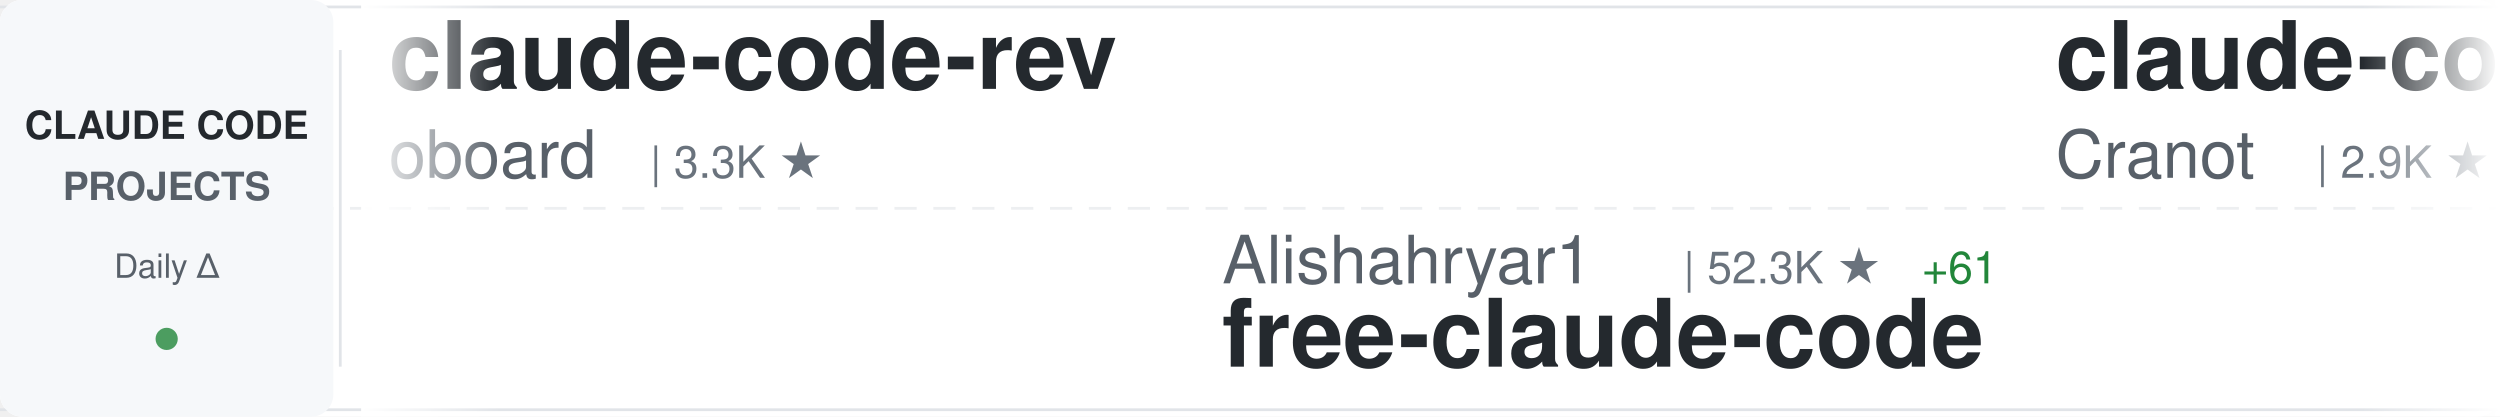
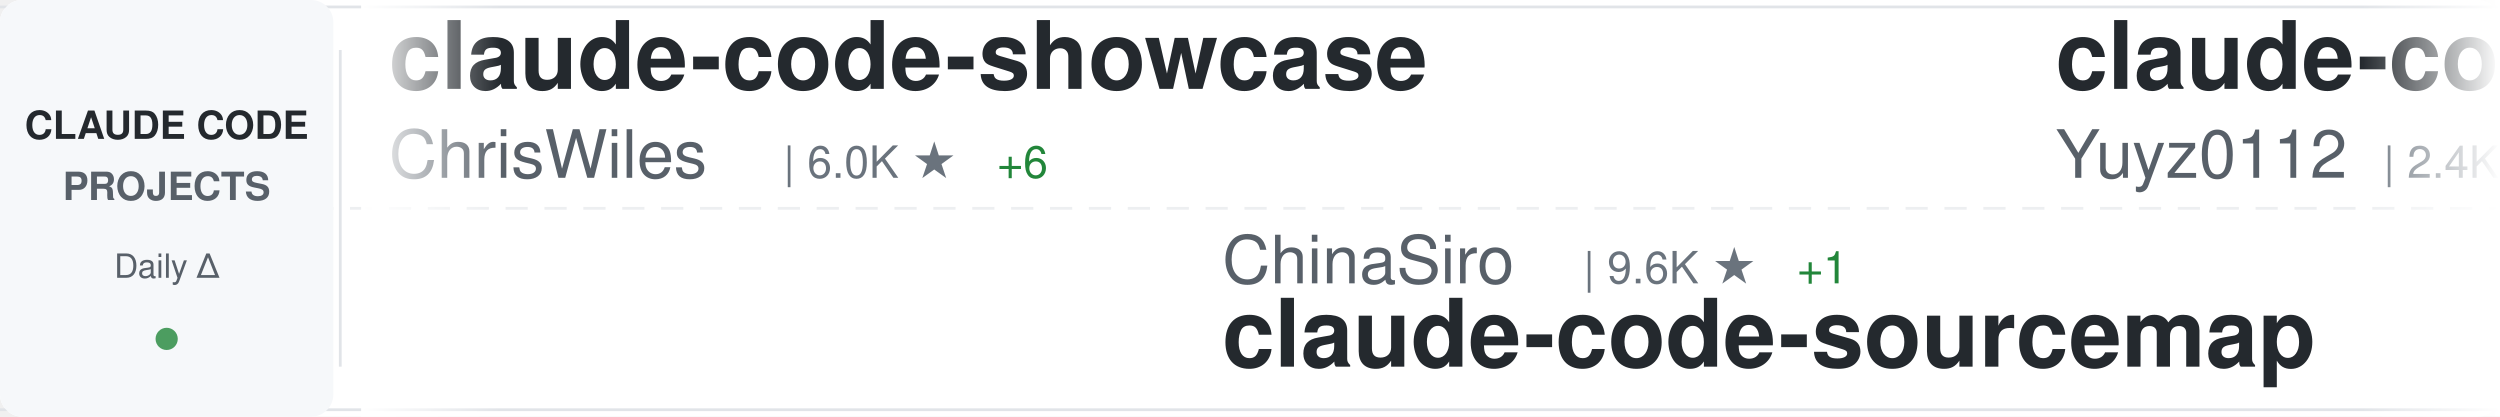
<svg xmlns="http://www.w3.org/2000/svg" width="900" height="150">
  <defs>
    <linearGradient id="awesomeLeftFade" x1="0%" y1="0%" x2="100%" y2="0%">
      <stop offset="0%" style="stop-color:#ffffff;stop-opacity:1" />
      <stop offset="100%" style="stop-color:#ffffff;stop-opacity:0" />
    </linearGradient>
    <linearGradient id="awesomeRightFade" x1="0%" y1="0%" x2="100%" y2="0%">
      <stop offset="0%" style="stop-color:#ffffff;stop-opacity:0" />
      <stop offset="100%" style="stop-color:#ffffff;stop-opacity:1" />
    </linearGradient>
  </defs>
  <rect width="900" height="150" fill="#ffffff" rx="8" />
  <rect x="0" y="2" width="900" height="1" fill="#e1e4e8" />
  <rect x="0" y="147" width="900" height="1" fill="#e1e4e8" />
  <line x1="0" y1="75" x2="900" y2="75" stroke="#e1e4e8" stroke-width="1" stroke-dasharray="8 6" opacity="0.6" />
  <rect x="0" y="0" width="120" height="150" fill="#f6f8fa" rx="8" />
  <text x="60" y="50" font-family="-apple-system, BlinkMacSystemFont, 'Segoe UI', Helvetica, Arial, sans-serif" font-size="14" font-weight="600" fill="#24292e" text-anchor="middle">CLAUDE CODE</text>
  <text x="60" y="72" font-family="-apple-system, BlinkMacSystemFont, 'Segoe UI', Helvetica, Arial, sans-serif" font-size="14" font-weight="600" fill="#586069" text-anchor="middle">PROJECTS</text>
  <text x="60" y="100" font-family="-apple-system, BlinkMacSystemFont, 'Segoe UI', Helvetica, Arial, sans-serif" font-size="12" font-weight="500" fill="#586069" text-anchor="middle">Daily Δ</text>
  <circle cx="60" cy="122" r="4" fill="#22863a" opacity="0.8" />
  <rect x="122" y="18" width="1" height="114" fill="#e1e4e8" />
  <clipPath id="awesomeTickerClip">
    <rect x="130" y="0" width="770" height="150" />
  </clipPath>
  <g clip-path="url(#awesomeTickerClip)">
    <g id="awesomeTickerItems">
      <animateTransform attributeName="transform" attributeType="XML" type="translate" from="0 0" to="-3000 0" dur="54s" repeatCount="indefinite" />
      <g transform="translate(0, 0)">
-         <text x="140" y="32" font-family="-apple-system, BlinkMacSystemFont, 'Segoe UI', Helvetica, Arial, sans-serif" font-size="34" font-weight="600" fill="#24292e">claude-code-rev</text>
-         <text x="140" y="64" font-family="-apple-system, BlinkMacSystemFont, 'Segoe UI', Helvetica, Arial, sans-serif" font-size="24" font-weight="400" fill="#586069">oboard</text>
-         <text x="234" y="64" font-family="-apple-system, BlinkMacSystemFont, 'Segoe UI', Helvetica, Arial, sans-serif" font-size="16" font-weight="500" fill="#6a737d">| 3.3K ★</text>
+         <text x="140" y="32" font-family="-apple-system, BlinkMacSystemFont, 'Segoe UI', Helvetica, Arial, sans-serif" font-size="34" font-weight="600" fill="#24292e">claude-code-showcase</text>
+         <text x="140" y="64" font-family="-apple-system, BlinkMacSystemFont, 'Segoe UI', Helvetica, Arial, sans-serif" font-size="24" font-weight="400" fill="#586069">ChrisWiles</text>
+         <text x="282" y="64" font-family="-apple-system, BlinkMacSystemFont, 'Segoe UI', Helvetica, Arial, sans-serif" font-size="16" font-weight="500" fill="#6a737d">| 6.0K ★</text>
+         <text x="359" y="64" font-family="-apple-system, BlinkMacSystemFont, 'Segoe UI', Helvetica, Arial, sans-serif" font-size="16" font-weight="500" fill="#22863a"> +6</text>
      </g>
      <g transform="translate(300, 0)">
-         <text x="140" y="102" font-family="-apple-system, BlinkMacSystemFont, 'Segoe UI', Helvetica, Arial, sans-serif" font-size="24" font-weight="400" fill="#586069">Alishahryar1</text>
-         <text x="306" y="102" font-family="-apple-system, BlinkMacSystemFont, 'Segoe UI', Helvetica, Arial, sans-serif" font-size="16" font-weight="500" fill="#6a737d">| 52.3K ★</text>
-         <text x="392" y="102" font-family="-apple-system, BlinkMacSystemFont, 'Segoe UI', Helvetica, Arial, sans-serif" font-size="16" font-weight="500" fill="#22863a"> +61</text>
-         <text x="140" y="132" font-family="-apple-system, BlinkMacSystemFont, 'Segoe UI', Helvetica, Arial, sans-serif" font-size="34" font-weight="600" fill="#24292e">free-claude-code</text>
+         <text x="140" y="102" font-family="-apple-system, BlinkMacSystemFont, 'Segoe UI', Helvetica, Arial, sans-serif" font-size="24" font-weight="400" fill="#586069">ChinaSiro</text>
+         <text x="270" y="102" font-family="-apple-system, BlinkMacSystemFont, 'Segoe UI', Helvetica, Arial, sans-serif" font-size="16" font-weight="500" fill="#6a737d">| 9.6K ★</text>
+         <text x="347" y="102" font-family="-apple-system, BlinkMacSystemFont, 'Segoe UI', Helvetica, Arial, sans-serif" font-size="16" font-weight="500" fill="#22863a"> +1</text>
+         <text x="140" y="132" font-family="-apple-system, BlinkMacSystemFont, 'Segoe UI', Helvetica, Arial, sans-serif" font-size="34" font-weight="600" fill="#24292e">claude-code-sourcemap</text>
      </g>
      <g transform="translate(600, 0)">
-         <text x="140" y="32" font-family="-apple-system, BlinkMacSystemFont, 'Segoe UI', Helvetica, Arial, sans-serif" font-size="34" font-weight="600" fill="#24292e">claude-code-guide</text>
-         <text x="140" y="64" font-family="-apple-system, BlinkMacSystemFont, 'Segoe UI', Helvetica, Arial, sans-serif" font-size="24" font-weight="400" fill="#586069">Cranot</text>
-         <text x="234" y="64" font-family="-apple-system, BlinkMacSystemFont, 'Segoe UI', Helvetica, Arial, sans-serif" font-size="16" font-weight="500" fill="#6a737d">| 2.9K ★</text>
+         <text x="140" y="32" font-family="-apple-system, BlinkMacSystemFont, 'Segoe UI', Helvetica, Arial, sans-serif" font-size="34" font-weight="600" fill="#24292e">claude-code-reverse</text>
+         <text x="140" y="64" font-family="-apple-system, BlinkMacSystemFont, 'Segoe UI', Helvetica, Arial, sans-serif" font-size="24" font-weight="400" fill="#586069">Yuyz0112</text>
+         <text x="258" y="64" font-family="-apple-system, BlinkMacSystemFont, 'Segoe UI', Helvetica, Arial, sans-serif" font-size="16" font-weight="500" fill="#6a737d">| 2.4K ★</text>
      </g>
      <g transform="translate(900, 0)">
-         <text x="140" y="102" font-family="-apple-system, BlinkMacSystemFont, 'Segoe UI', Helvetica, Arial, sans-serif" font-size="24" font-weight="400" fill="#586069">darcyegb</text>
-         <text x="258" y="102" font-family="-apple-system, BlinkMacSystemFont, 'Segoe UI', Helvetica, Arial, sans-serif" font-size="16" font-weight="500" fill="#6a737d">| 759 ★</text>
-         <text x="140" y="132" font-family="-apple-system, BlinkMacSystemFont, 'Segoe UI', Helvetica, Arial, sans-serif" font-size="34" font-weight="600" fill="#24292e">ClaudeCodeAgents</text>
+         <text x="140" y="102" font-family="-apple-system, BlinkMacSystemFont, 'Segoe UI', Helvetica, Arial, sans-serif" font-size="24" font-weight="400" fill="#586069">JrCx7scC</text>
+         <text x="258" y="102" font-family="-apple-system, BlinkMacSystemFont, 'Segoe UI', Helvetica, Arial, sans-serif" font-size="16" font-weight="500" fill="#6a737d">| 375 ★</text>
+         <text x="140" y="132" font-family="-apple-system, BlinkMacSystemFont, 'Segoe UI', Helvetica, Arial, sans-serif" font-size="34" font-weight="600" fill="#24292e">claude-code-source</text>
      </g>
      <g transform="translate(1200, 0)">
-         <text x="140" y="32" font-family="-apple-system, BlinkMacSystemFont, 'Segoe UI', Helvetica, Arial, sans-serif" font-size="34" font-weight="600" fill="#24292e">claude-code-action</text>
-         <text x="140" y="64" font-family="-apple-system, BlinkMacSystemFont, 'Segoe UI', Helvetica, Arial, sans-serif" font-size="24" font-weight="400" fill="#586069">anthropics</text>
-         <text x="282" y="64" font-family="-apple-system, BlinkMacSystemFont, 'Segoe UI', Helvetica, Arial, sans-serif" font-size="16" font-weight="500" fill="#6a737d">| 8.8K ★</text>
+         <text x="140" y="32" font-family="-apple-system, BlinkMacSystemFont, 'Segoe UI', Helvetica, Arial, sans-serif" font-size="34" font-weight="600" fill="#24292e">Claude-code</text>
+         <text x="140" y="64" font-family="-apple-system, BlinkMacSystemFont, 'Segoe UI', Helvetica, Arial, sans-serif" font-size="24" font-weight="400" fill="#586069">fazxes</text>
+         <text x="234" y="64" font-family="-apple-system, BlinkMacSystemFont, 'Segoe UI', Helvetica, Arial, sans-serif" font-size="16" font-weight="500" fill="#6a737d">| 233 ★</text>
      </g>
      <g transform="translate(1500, 0)">
-         <text x="140" y="102" font-family="-apple-system, BlinkMacSystemFont, 'Segoe UI', Helvetica, Arial, sans-serif" font-size="24" font-weight="400" fill="#586069">Piebald-AI</text>
-         <text x="282" y="102" font-family="-apple-system, BlinkMacSystemFont, 'Segoe UI', Helvetica, Arial, sans-serif" font-size="16" font-weight="500" fill="#6a737d">| 12.5K ★</text>
-         <text x="368" y="102" font-family="-apple-system, BlinkMacSystemFont, 'Segoe UI', Helvetica, Arial, sans-serif" font-size="16" font-weight="500" fill="#22863a"> +4</text>
-         <text x="140" y="132" font-family="-apple-system, BlinkMacSystemFont, 'Segoe UI', Helvetica, Arial, sans-serif" font-size="34" font-weight="600" fill="#24292e">claude-code-system-promp...</text>
+         <text x="140" y="102" font-family="-apple-system, BlinkMacSystemFont, 'Segoe UI', Helvetica, Arial, sans-serif" font-size="24" font-weight="400" fill="#586069">shareAI-lab</text>
+         <text x="294" y="102" font-family="-apple-system, BlinkMacSystemFont, 'Segoe UI', Helvetica, Arial, sans-serif" font-size="16" font-weight="500" fill="#6a737d">| 75.8K ★</text>
+         <text x="380" y="102" font-family="-apple-system, BlinkMacSystemFont, 'Segoe UI', Helvetica, Arial, sans-serif" font-size="16" font-weight="500" fill="#22863a"> +40</text>
+         <text x="140" y="132" font-family="-apple-system, BlinkMacSystemFont, 'Segoe UI', Helvetica, Arial, sans-serif" font-size="34" font-weight="600" fill="#24292e">learn-claude-code</text>
      </g>
      <g transform="translate(1800, 0)">
-         <text x="140" y="32" font-family="-apple-system, BlinkMacSystemFont, 'Segoe UI', Helvetica, Arial, sans-serif" font-size="34" font-weight="600" fill="#24292e">ECC</text>
-         <text x="140" y="64" font-family="-apple-system, BlinkMacSystemFont, 'Segoe UI', Helvetica, Arial, sans-serif" font-size="24" font-weight="400" fill="#586069">affaan-m</text>
-         <text x="258" y="64" font-family="-apple-system, BlinkMacSystemFont, 'Segoe UI', Helvetica, Arial, sans-serif" font-size="16" font-weight="500" fill="#6a737d">| 245.2K ★</text>
-         <text x="353" y="64" font-family="-apple-system, BlinkMacSystemFont, 'Segoe UI', Helvetica, Arial, sans-serif" font-size="16" font-weight="500" fill="#22863a"> +134</text>
+         <text x="140" y="32" font-family="-apple-system, BlinkMacSystemFont, 'Segoe UI', Helvetica, Arial, sans-serif" font-size="34" font-weight="600" fill="#24292e">claude-code-system-promp...</text>
+         <text x="140" y="64" font-family="-apple-system, BlinkMacSystemFont, 'Segoe UI', Helvetica, Arial, sans-serif" font-size="24" font-weight="400" fill="#586069">Piebald-AI</text>
+         <text x="282" y="64" font-family="-apple-system, BlinkMacSystemFont, 'Segoe UI', Helvetica, Arial, sans-serif" font-size="16" font-weight="500" fill="#6a737d">| 12.5K ★</text>
+         <text x="368" y="64" font-family="-apple-system, BlinkMacSystemFont, 'Segoe UI', Helvetica, Arial, sans-serif" font-size="16" font-weight="500" fill="#cb2431"> -3</text>
      </g>
      <g transform="translate(2100, 0)">
-         <text x="140" y="102" font-family="-apple-system, BlinkMacSystemFont, 'Segoe UI', Helvetica, Arial, sans-serif" font-size="24" font-weight="400" fill="#586069">AICoderTudou</text>
-         <text x="306" y="102" font-family="-apple-system, BlinkMacSystemFont, 'Segoe UI', Helvetica, Arial, sans-serif" font-size="16" font-weight="500" fill="#6a737d">| 495 ★</text>
-         <text x="140" y="132" font-family="-apple-system, BlinkMacSystemFont, 'Segoe UI', Helvetica, Arial, sans-serif" font-size="34" font-weight="600" fill="#24292e">claude-code-tudou</text>
+         <text x="140" y="102" font-family="-apple-system, BlinkMacSystemFont, 'Segoe UI', Helvetica, Arial, sans-serif" font-size="24" font-weight="400" fill="#586069">ponponon</text>
+         <text x="258" y="102" font-family="-apple-system, BlinkMacSystemFont, 'Segoe UI', Helvetica, Arial, sans-serif" font-size="16" font-weight="500" fill="#6a737d">| 2.3K ★</text>
+         <text x="140" y="132" font-family="-apple-system, BlinkMacSystemFont, 'Segoe UI', Helvetica, Arial, sans-serif" font-size="34" font-weight="600" fill="#24292e">claude_code_src</text>
      </g>
      <g transform="translate(2400, 0)">
-         <text x="140" y="32" font-family="-apple-system, BlinkMacSystemFont, 'Segoe UI', Helvetica, Arial, sans-serif" font-size="34" font-weight="600" fill="#24292e">claude-code-my-workflow</text>
-         <text x="140" y="64" font-family="-apple-system, BlinkMacSystemFont, 'Segoe UI', Helvetica, Arial, sans-serif" font-size="24" font-weight="400" fill="#586069">pedrohcgs</text>
-         <text x="270" y="64" font-family="-apple-system, BlinkMacSystemFont, 'Segoe UI', Helvetica, Arial, sans-serif" font-size="16" font-weight="500" fill="#6a737d">| 1.5K ★</text>
+         <text x="140" y="32" font-family="-apple-system, BlinkMacSystemFont, 'Segoe UI', Helvetica, Arial, sans-serif" font-size="34" font-weight="600" fill="#24292e">Claude-Code</text>
+         <text x="140" y="64" font-family="-apple-system, BlinkMacSystemFont, 'Segoe UI', Helvetica, Arial, sans-serif" font-size="24" font-weight="400" fill="#586069">KPR111</text>
+         <text x="234" y="64" font-family="-apple-system, BlinkMacSystemFont, 'Segoe UI', Helvetica, Arial, sans-serif" font-size="16" font-weight="500" fill="#6a737d">| 18 ★</text>
      </g>
      <g transform="translate(2700, 0)">
-         <text x="140" y="102" font-family="-apple-system, BlinkMacSystemFont, 'Segoe UI', Helvetica, Arial, sans-serif" font-size="24" font-weight="400" fill="#586069">Njengah</text>
-         <text x="246" y="102" font-family="-apple-system, BlinkMacSystemFont, 'Segoe UI', Helvetica, Arial, sans-serif" font-size="16" font-weight="500" fill="#6a737d">| 1.9K ★</text>
-         <text x="140" y="132" font-family="-apple-system, BlinkMacSystemFont, 'Segoe UI', Helvetica, Arial, sans-serif" font-size="34" font-weight="600" fill="#24292e">claude-code-cheat-sheet</text>
+         <text x="140" y="102" font-family="-apple-system, BlinkMacSystemFont, 'Segoe UI', Helvetica, Arial, sans-serif" font-size="24" font-weight="400" fill="#586069">oboard</text>
+         <text x="234" y="102" font-family="-apple-system, BlinkMacSystemFont, 'Segoe UI', Helvetica, Arial, sans-serif" font-size="16" font-weight="500" fill="#6a737d">| 3.3K ★</text>
+         <text x="140" y="132" font-family="-apple-system, BlinkMacSystemFont, 'Segoe UI', Helvetica, Arial, sans-serif" font-size="34" font-weight="600" fill="#24292e">claude-code-rev</text>
      </g>
      <g transform="translate(3000, 0)">
-         <text x="140" y="32" font-family="-apple-system, BlinkMacSystemFont, 'Segoe UI', Helvetica, Arial, sans-serif" font-size="34" font-weight="600" fill="#24292e">claude-code-rev</text>
-         <text x="140" y="64" font-family="-apple-system, BlinkMacSystemFont, 'Segoe UI', Helvetica, Arial, sans-serif" font-size="24" font-weight="400" fill="#586069">oboard</text>
-         <text x="234" y="64" font-family="-apple-system, BlinkMacSystemFont, 'Segoe UI', Helvetica, Arial, sans-serif" font-size="16" font-weight="500" fill="#6a737d">| 3.3K ★</text>
+         <text x="140" y="32" font-family="-apple-system, BlinkMacSystemFont, 'Segoe UI', Helvetica, Arial, sans-serif" font-size="34" font-weight="600" fill="#24292e">claude-code-showcase</text>
+         <text x="140" y="64" font-family="-apple-system, BlinkMacSystemFont, 'Segoe UI', Helvetica, Arial, sans-serif" font-size="24" font-weight="400" fill="#586069">ChrisWiles</text>
+         <text x="282" y="64" font-family="-apple-system, BlinkMacSystemFont, 'Segoe UI', Helvetica, Arial, sans-serif" font-size="16" font-weight="500" fill="#6a737d">| 6.0K ★</text>
+         <text x="359" y="64" font-family="-apple-system, BlinkMacSystemFont, 'Segoe UI', Helvetica, Arial, sans-serif" font-size="16" font-weight="500" fill="#22863a"> +6</text>
      </g>
      <g transform="translate(3300, 0)">
-         <text x="140" y="102" font-family="-apple-system, BlinkMacSystemFont, 'Segoe UI', Helvetica, Arial, sans-serif" font-size="24" font-weight="400" fill="#586069">Alishahryar1</text>
-         <text x="306" y="102" font-family="-apple-system, BlinkMacSystemFont, 'Segoe UI', Helvetica, Arial, sans-serif" font-size="16" font-weight="500" fill="#6a737d">| 52.3K ★</text>
-         <text x="392" y="102" font-family="-apple-system, BlinkMacSystemFont, 'Segoe UI', Helvetica, Arial, sans-serif" font-size="16" font-weight="500" fill="#22863a"> +61</text>
-         <text x="140" y="132" font-family="-apple-system, BlinkMacSystemFont, 'Segoe UI', Helvetica, Arial, sans-serif" font-size="34" font-weight="600" fill="#24292e">free-claude-code</text>
+         <text x="140" y="102" font-family="-apple-system, BlinkMacSystemFont, 'Segoe UI', Helvetica, Arial, sans-serif" font-size="24" font-weight="400" fill="#586069">ChinaSiro</text>
+         <text x="270" y="102" font-family="-apple-system, BlinkMacSystemFont, 'Segoe UI', Helvetica, Arial, sans-serif" font-size="16" font-weight="500" fill="#6a737d">| 9.6K ★</text>
+         <text x="347" y="102" font-family="-apple-system, BlinkMacSystemFont, 'Segoe UI', Helvetica, Arial, sans-serif" font-size="16" font-weight="500" fill="#22863a"> +1</text>
+         <text x="140" y="132" font-family="-apple-system, BlinkMacSystemFont, 'Segoe UI', Helvetica, Arial, sans-serif" font-size="34" font-weight="600" fill="#24292e">claude-code-sourcemap</text>
      </g>
      <g transform="translate(3600, 0)">
-         <text x="140" y="32" font-family="-apple-system, BlinkMacSystemFont, 'Segoe UI', Helvetica, Arial, sans-serif" font-size="34" font-weight="600" fill="#24292e">claude-code-guide</text>
-         <text x="140" y="64" font-family="-apple-system, BlinkMacSystemFont, 'Segoe UI', Helvetica, Arial, sans-serif" font-size="24" font-weight="400" fill="#586069">Cranot</text>
-         <text x="234" y="64" font-family="-apple-system, BlinkMacSystemFont, 'Segoe UI', Helvetica, Arial, sans-serif" font-size="16" font-weight="500" fill="#6a737d">| 2.9K ★</text>
+         <text x="140" y="32" font-family="-apple-system, BlinkMacSystemFont, 'Segoe UI', Helvetica, Arial, sans-serif" font-size="34" font-weight="600" fill="#24292e">claude-code-reverse</text>
+         <text x="140" y="64" font-family="-apple-system, BlinkMacSystemFont, 'Segoe UI', Helvetica, Arial, sans-serif" font-size="24" font-weight="400" fill="#586069">Yuyz0112</text>
+         <text x="258" y="64" font-family="-apple-system, BlinkMacSystemFont, 'Segoe UI', Helvetica, Arial, sans-serif" font-size="16" font-weight="500" fill="#6a737d">| 2.4K ★</text>
      </g>
      <g transform="translate(3900, 0)">
-         <text x="140" y="102" font-family="-apple-system, BlinkMacSystemFont, 'Segoe UI', Helvetica, Arial, sans-serif" font-size="24" font-weight="400" fill="#586069">darcyegb</text>
-         <text x="258" y="102" font-family="-apple-system, BlinkMacSystemFont, 'Segoe UI', Helvetica, Arial, sans-serif" font-size="16" font-weight="500" fill="#6a737d">| 759 ★</text>
-         <text x="140" y="132" font-family="-apple-system, BlinkMacSystemFont, 'Segoe UI', Helvetica, Arial, sans-serif" font-size="34" font-weight="600" fill="#24292e">ClaudeCodeAgents</text>
+         <text x="140" y="102" font-family="-apple-system, BlinkMacSystemFont, 'Segoe UI', Helvetica, Arial, sans-serif" font-size="24" font-weight="400" fill="#586069">JrCx7scC</text>
+         <text x="258" y="102" font-family="-apple-system, BlinkMacSystemFont, 'Segoe UI', Helvetica, Arial, sans-serif" font-size="16" font-weight="500" fill="#6a737d">| 375 ★</text>
+         <text x="140" y="132" font-family="-apple-system, BlinkMacSystemFont, 'Segoe UI', Helvetica, Arial, sans-serif" font-size="34" font-weight="600" fill="#24292e">claude-code-source</text>
      </g>
    </g>
  </g>
  <rect x="130" y="0" width="50" height="150" fill="url(#awesomeLeftFade)" />
  <rect x="850" y="0" width="50" height="150" fill="url(#awesomeRightFade)" />
</svg>
